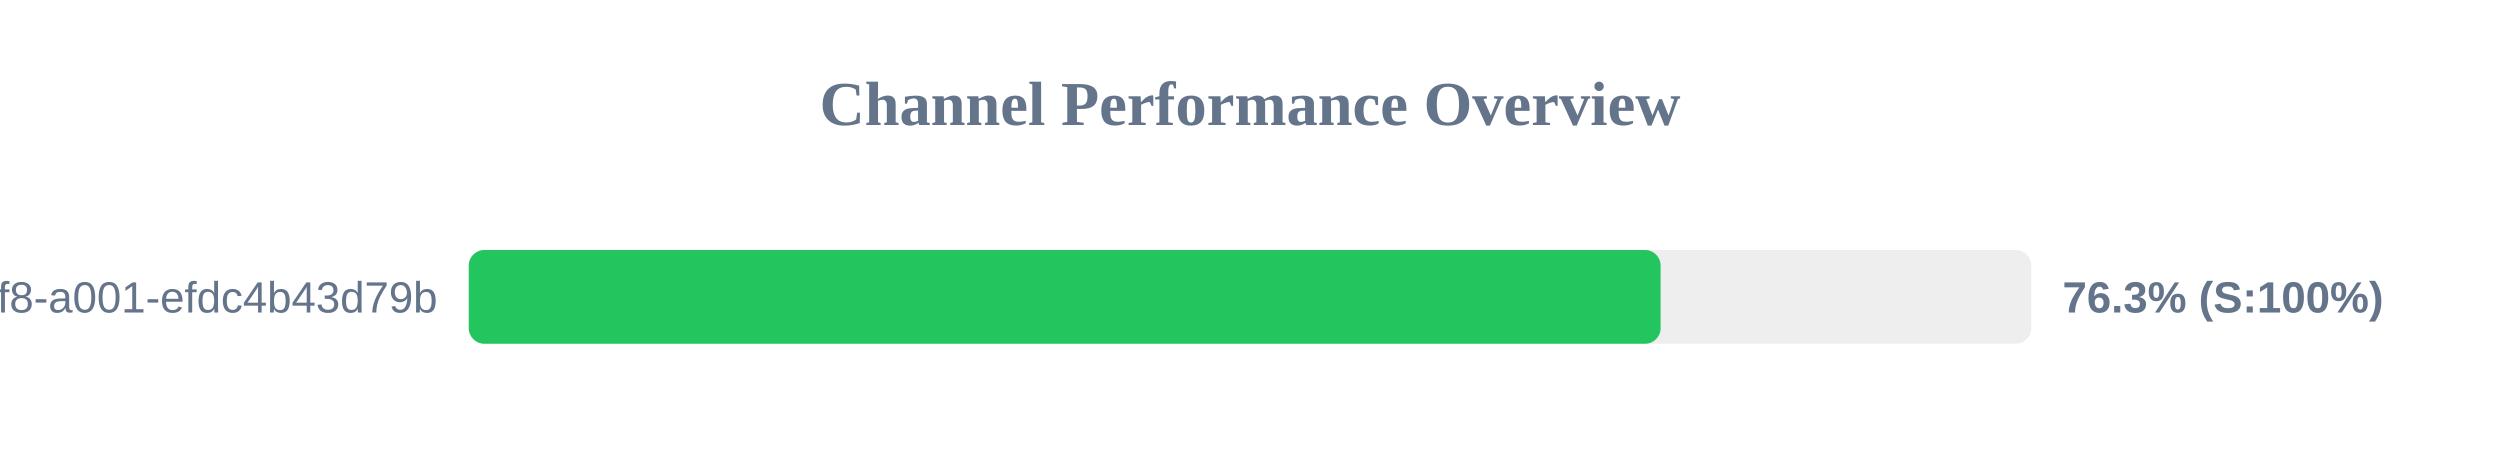
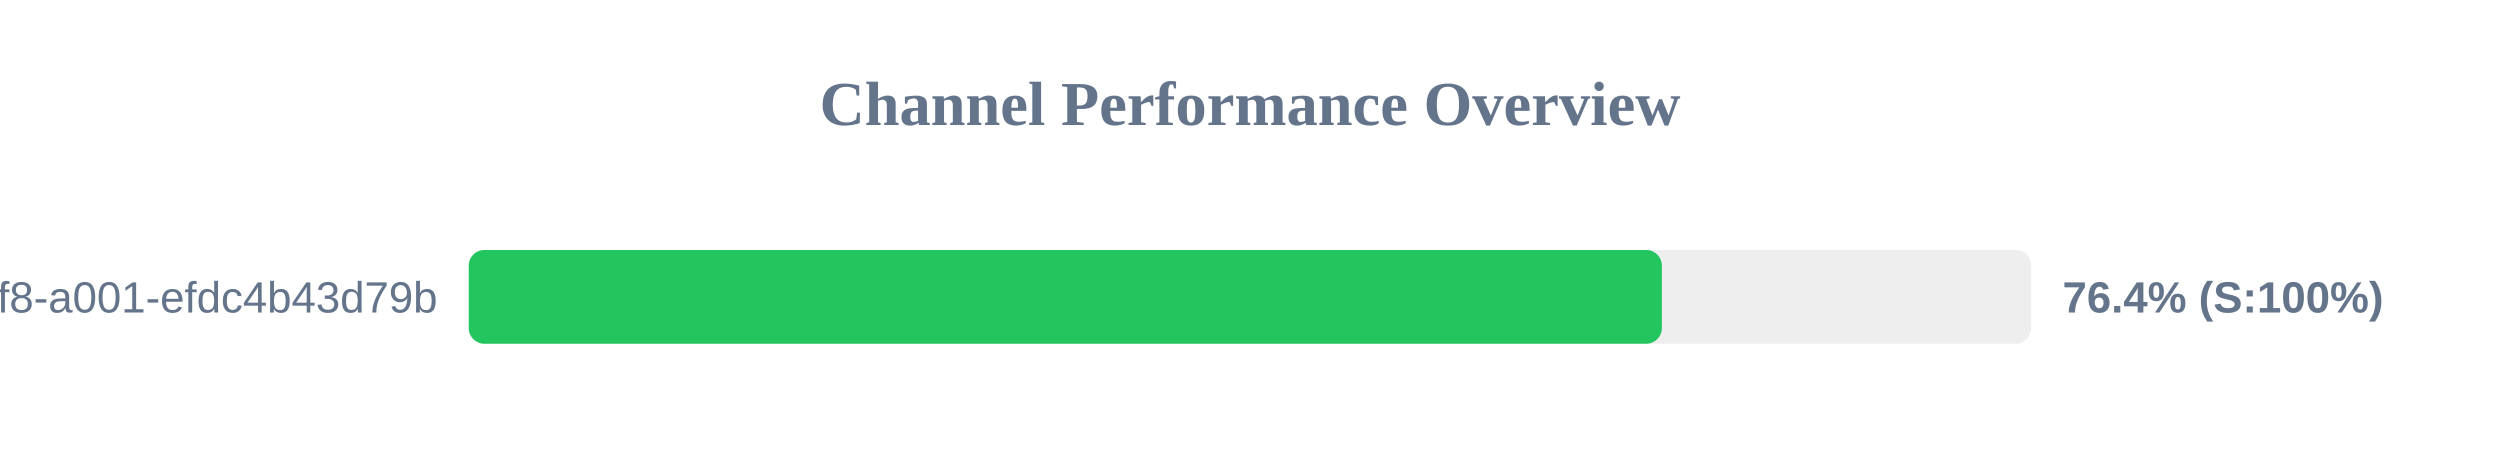
<svg xmlns="http://www.w3.org/2000/svg" width="800" height="150" version="1.1">
  <style>
        .row { font: 14px Arial; fill: #64748b; }
        .score { font: bold 14px Arial; fill: #64748b; }
    </style>
  <text x="400" y="40" text-anchor="middle" font-size="20px" font-weight="bold" fill="#64748b">Channel Performance Overview</text>
  <rect x="150" y="80" width="500" height="30" fill="#eee" rx="5" />
-   <rect x="150" y="80" width="381.4" height="30" fill="#22c55e" rx="5" />
+   <rect x="150" y="80" width="381.8" height="30" fill="#22c55e" rx="5" />
  <text x="140" y="100" text-anchor="end" class="row">?uuid=1fdb6b30-5371-4ff8-a001-efdc4b43d79b</text>
-   <text x="660" y="100" text-anchor="start" class="score">76.3% (S:100%)</text>
+   <text x="660" y="100" text-anchor="start" class="score">76.4% (S:100%)</text>
</svg>
